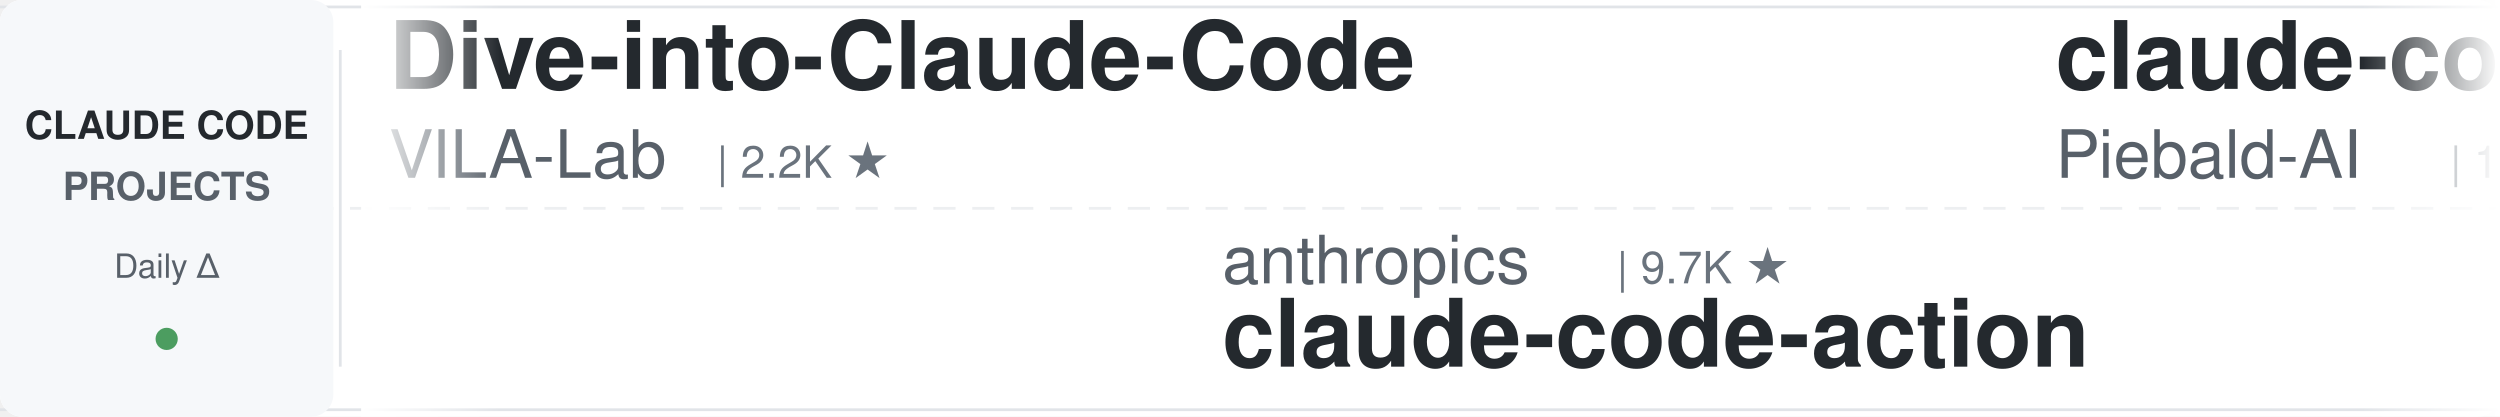
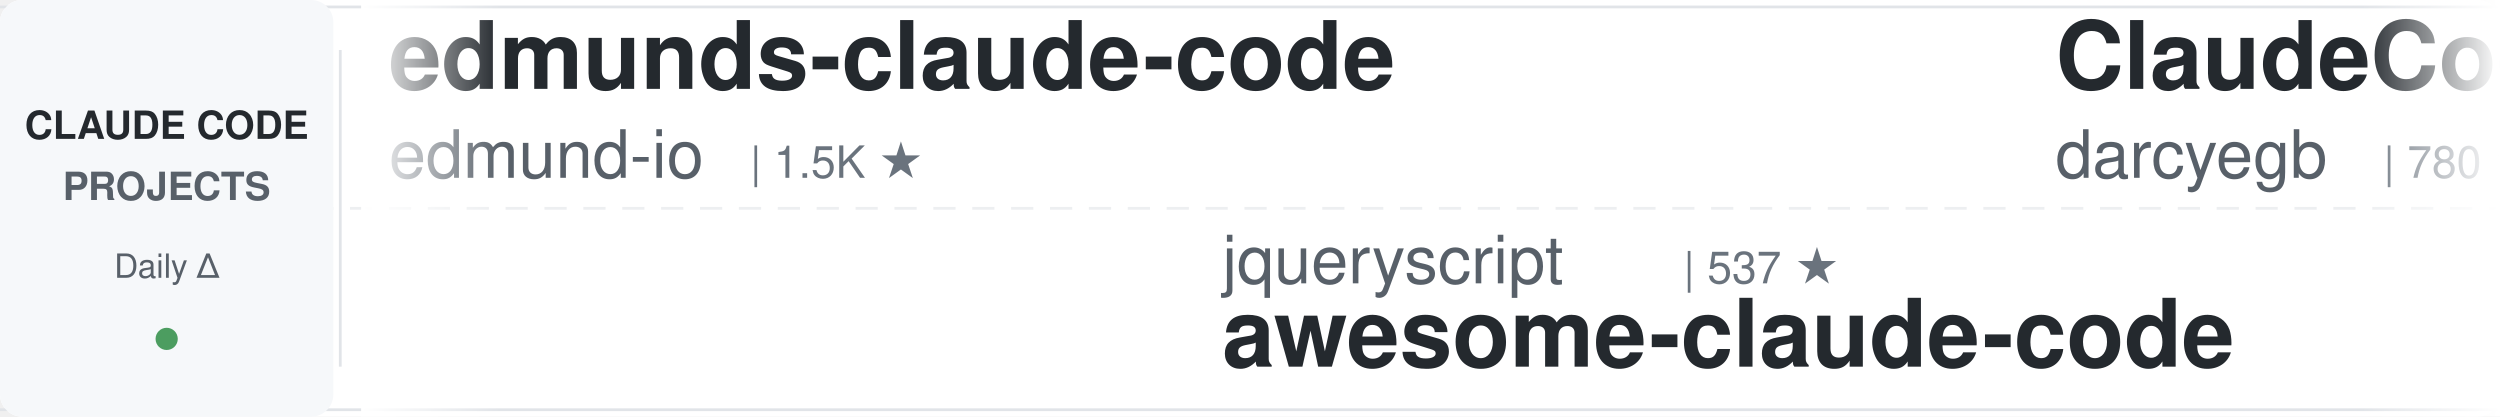
<svg xmlns="http://www.w3.org/2000/svg" width="900" height="150">
  <defs>
    <linearGradient id="leftFade" x1="0%" y1="0%" x2="100%" y2="0%">
      <stop offset="0%" style="stop-color:#ffffff;stop-opacity:1" />
      <stop offset="100%" style="stop-color:#ffffff;stop-opacity:0" />
    </linearGradient>
    <linearGradient id="rightFade" x1="0%" y1="0%" x2="100%" y2="0%">
      <stop offset="0%" style="stop-color:#ffffff;stop-opacity:0" />
      <stop offset="100%" style="stop-color:#ffffff;stop-opacity:1" />
    </linearGradient>
  </defs>
  <rect width="900" height="150" fill="#ffffff" rx="8" />
  <rect x="0" y="2" width="900" height="1" fill="#e1e4e8" />
  <rect x="0" y="147" width="900" height="1" fill="#e1e4e8" />
  <line x1="0" y1="75" x2="900" y2="75" stroke="#e1e4e8" stroke-width="1" stroke-dasharray="8 6" opacity="0.6" />
  <rect x="0" y="0" width="120" height="150" fill="#f6f8fa" rx="8" />
  <text x="60" y="50" font-family="-apple-system, BlinkMacSystemFont, 'Segoe UI', Helvetica, Arial, sans-serif" font-size="14" font-weight="600" fill="#24292e" text-anchor="middle">CLAUDE CODE</text>
  <text x="60" y="72" font-family="-apple-system, BlinkMacSystemFont, 'Segoe UI', Helvetica, Arial, sans-serif" font-size="14" font-weight="600" fill="#586069" text-anchor="middle">PROJECTS</text>
  <text x="60" y="100" font-family="-apple-system, BlinkMacSystemFont, 'Segoe UI', Helvetica, Arial, sans-serif" font-size="12" font-weight="500" fill="#586069" text-anchor="middle">Daily Δ</text>
  <circle cx="60" cy="122" r="4" fill="#22863a" opacity="0.8" />
  <rect x="122" y="18" width="1" height="114" fill="#e1e4e8" />
  <clipPath id="tickerClip">
    <rect x="130" y="0" width="770" height="150" />
  </clipPath>
  <g clip-path="url(#tickerClip)">
    <g id="tickerItems">
      <animateTransform attributeName="transform" attributeType="XML" type="translate" from="0 0" to="-3000 0" dur="54s" repeatCount="indefinite" />
      <g transform="translate(0, 0)">
-         <text x="140" y="32" font-family="-apple-system, BlinkMacSystemFont, 'Segoe UI', Helvetica, Arial, sans-serif" font-size="34" font-weight="600" fill="#24292e">Dive-into-Claude-Code</text>
-         <text x="140" y="64" font-family="-apple-system, BlinkMacSystemFont, 'Segoe UI', Helvetica, Arial, sans-serif" font-size="24" font-weight="400" fill="#586069">VILA-Lab</text>
-         <text x="258" y="64" font-family="-apple-system, BlinkMacSystemFont, 'Segoe UI', Helvetica, Arial, sans-serif" font-size="16" font-weight="500" fill="#6a737d">| 2.2K ★</text>
+         <text x="140" y="32" font-family="-apple-system, BlinkMacSystemFont, 'Segoe UI', Helvetica, Arial, sans-serif" font-size="34" font-weight="600" fill="#24292e">edmunds-claude-code</text>
+         <text x="140" y="64" font-family="-apple-system, BlinkMacSystemFont, 'Segoe UI', Helvetica, Arial, sans-serif" font-size="24" font-weight="400" fill="#586069">edmund-io</text>
+         <text x="270" y="64" font-family="-apple-system, BlinkMacSystemFont, 'Segoe UI', Helvetica, Arial, sans-serif" font-size="16" font-weight="500" fill="#6a737d">| 1.5K ★</text>
      </g>
      <g transform="translate(300, 0)">
-         <text x="140" y="102" font-family="-apple-system, BlinkMacSystemFont, 'Segoe UI', Helvetica, Arial, sans-serif" font-size="24" font-weight="400" fill="#586069">anthropics</text>
-         <text x="282" y="102" font-family="-apple-system, BlinkMacSystemFont, 'Segoe UI', Helvetica, Arial, sans-serif" font-size="16" font-weight="500" fill="#6a737d">| 9.7K ★</text>
-         <text x="140" y="132" font-family="-apple-system, BlinkMacSystemFont, 'Segoe UI', Helvetica, Arial, sans-serif" font-size="34" font-weight="600" fill="#24292e">claude-code-action</text>
+         <text x="140" y="102" font-family="-apple-system, BlinkMacSystemFont, 'Segoe UI', Helvetica, Arial, sans-serif" font-size="24" font-weight="400" fill="#586069">jqueryscript</text>
+         <text x="306" y="102" font-family="-apple-system, BlinkMacSystemFont, 'Segoe UI', Helvetica, Arial, sans-serif" font-size="16" font-weight="500" fill="#6a737d">| 537 ★</text>
+         <text x="140" y="132" font-family="-apple-system, BlinkMacSystemFont, 'Segoe UI', Helvetica, Arial, sans-serif" font-size="34" font-weight="600" fill="#24292e">awesome-claude-code</text>
      </g>
      <g transform="translate(600, 0)">
-         <text x="140" y="32" font-family="-apple-system, BlinkMacSystemFont, 'Segoe UI', Helvetica, Arial, sans-serif" font-size="34" font-weight="600" fill="#24292e">claude-code-system-promp...</text>
-         <text x="140" y="64" font-family="-apple-system, BlinkMacSystemFont, 'Segoe UI', Helvetica, Arial, sans-serif" font-size="24" font-weight="400" fill="#586069">Piebald-AI</text>
-         <text x="282" y="64" font-family="-apple-system, BlinkMacSystemFont, 'Segoe UI', Helvetica, Arial, sans-serif" font-size="16" font-weight="500" fill="#6a737d">| 13.0K ★</text>
+         <text x="140" y="32" font-family="-apple-system, BlinkMacSystemFont, 'Segoe UI', Helvetica, Arial, sans-serif" font-size="34" font-weight="600" fill="#24292e">ClaudeCodeAgents</text>
+         <text x="140" y="64" font-family="-apple-system, BlinkMacSystemFont, 'Segoe UI', Helvetica, Arial, sans-serif" font-size="24" font-weight="400" fill="#586069">darcyegb</text>
+         <text x="258" y="64" font-family="-apple-system, BlinkMacSystemFont, 'Segoe UI', Helvetica, Arial, sans-serif" font-size="16" font-weight="500" fill="#6a737d">| 780 ★</text>
      </g>
      <g transform="translate(900, 0)">
-         <text x="140" y="102" font-family="-apple-system, BlinkMacSystemFont, 'Segoe UI', Helvetica, Arial, sans-serif" font-size="24" font-weight="400" fill="#586069">repowise-dev</text>
-         <text x="306" y="102" font-family="-apple-system, BlinkMacSystemFont, 'Segoe UI', Helvetica, Arial, sans-serif" font-size="16" font-weight="500" fill="#6a737d">| 1.2K ★</text>
-         <text x="140" y="132" font-family="-apple-system, BlinkMacSystemFont, 'Segoe UI', Helvetica, Arial, sans-serif" font-size="34" font-weight="600" fill="#24292e">claude-code-prompts</text>
+         <text x="140" y="102" font-family="-apple-system, BlinkMacSystemFont, 'Segoe UI', Helvetica, Arial, sans-serif" font-size="24" font-weight="400" fill="#586069">zebbern</text>
+         <text x="246" y="102" font-family="-apple-system, BlinkMacSystemFont, 'Segoe UI', Helvetica, Arial, sans-serif" font-size="16" font-weight="500" fill="#6a737d">| 4.7K ★</text>
+         <text x="140" y="132" font-family="-apple-system, BlinkMacSystemFont, 'Segoe UI', Helvetica, Arial, sans-serif" font-size="34" font-weight="600" fill="#24292e">claude-code-guide</text>
      </g>
      <g transform="translate(1200, 0)">
-         <text x="140" y="32" font-family="-apple-system, BlinkMacSystemFont, 'Segoe UI', Helvetica, Arial, sans-serif" font-size="34" font-weight="600" fill="#24292e">claude-code-proxy</text>
-         <text x="140" y="64" font-family="-apple-system, BlinkMacSystemFont, 'Segoe UI', Helvetica, Arial, sans-serif" font-size="24" font-weight="400" fill="#586069">1rgs</text>
-         <text x="210" y="64" font-family="-apple-system, BlinkMacSystemFont, 'Segoe UI', Helvetica, Arial, sans-serif" font-size="16" font-weight="500" fill="#6a737d">| 3.8K ★</text>
+         <text x="140" y="32" font-family="-apple-system, BlinkMacSystemFont, 'Segoe UI', Helvetica, Arial, sans-serif" font-size="34" font-weight="600" fill="#24292e">awesome-claude-code-suba...</text>
+         <text x="140" y="64" font-family="-apple-system, BlinkMacSystemFont, 'Segoe UI', Helvetica, Arial, sans-serif" font-size="24" font-weight="400" fill="#586069">VoltAgent</text>
+         <text x="270" y="64" font-family="-apple-system, BlinkMacSystemFont, 'Segoe UI', Helvetica, Arial, sans-serif" font-size="16" font-weight="500" fill="#6a737d">| 26.1K ★</text>
      </g>
      <g transform="translate(1500, 0)">
-         <text x="140" y="102" font-family="-apple-system, BlinkMacSystemFont, 'Segoe UI', Helvetica, Arial, sans-serif" font-size="24" font-weight="400" fill="#586069">feiskyer</text>
-         <text x="258" y="102" font-family="-apple-system, BlinkMacSystemFont, 'Segoe UI', Helvetica, Arial, sans-serif" font-size="16" font-weight="500" fill="#6a737d">| 1.7K ★</text>
-         <text x="140" y="132" font-family="-apple-system, BlinkMacSystemFont, 'Segoe UI', Helvetica, Arial, sans-serif" font-size="34" font-weight="600" fill="#24292e">claude-code-settings</text>
+         <text x="140" y="102" font-family="-apple-system, BlinkMacSystemFont, 'Segoe UI', Helvetica, Arial, sans-serif" font-size="24" font-weight="400" fill="#586069">asgeirtj</text>
+         <text x="258" y="102" font-family="-apple-system, BlinkMacSystemFont, 'Segoe UI', Helvetica, Arial, sans-serif" font-size="16" font-weight="500" fill="#6a737d">| 70.3K ★</text>
+         <text x="140" y="132" font-family="-apple-system, BlinkMacSystemFont, 'Segoe UI', Helvetica, Arial, sans-serif" font-size="34" font-weight="600" fill="#24292e">system_prompts_leaks</text>
      </g>
      <g transform="translate(1800, 0)">
-         <text x="140" y="32" font-family="-apple-system, BlinkMacSystemFont, 'Segoe UI', Helvetica, Arial, sans-serif" font-size="34" font-weight="600" fill="#24292e">claude_code_src</text>
-         <text x="140" y="64" font-family="-apple-system, BlinkMacSystemFont, 'Segoe UI', Helvetica, Arial, sans-serif" font-size="24" font-weight="400" fill="#586069">ponponon</text>
-         <text x="258" y="64" font-family="-apple-system, BlinkMacSystemFont, 'Segoe UI', Helvetica, Arial, sans-serif" font-size="16" font-weight="500" fill="#6a737d">| 2.3K ★</text>
+         <text x="140" y="32" font-family="-apple-system, BlinkMacSystemFont, 'Segoe UI', Helvetica, Arial, sans-serif" font-size="34" font-weight="600" fill="#24292e">claude-code-config</text>
+         <text x="140" y="64" font-family="-apple-system, BlinkMacSystemFont, 'Segoe UI', Helvetica, Arial, sans-serif" font-size="24" font-weight="400" fill="#586069">trailofbits</text>
+         <text x="294" y="64" font-family="-apple-system, BlinkMacSystemFont, 'Segoe UI', Helvetica, Arial, sans-serif" font-size="16" font-weight="500" fill="#6a737d">| 2.1K ★</text>
      </g>
      <g transform="translate(2100, 0)">
-         <text x="140" y="102" font-family="-apple-system, BlinkMacSystemFont, 'Segoe UI', Helvetica, Arial, sans-serif" font-size="24" font-weight="400" fill="#586069">edmund-io</text>
-         <text x="270" y="102" font-family="-apple-system, BlinkMacSystemFont, 'Segoe UI', Helvetica, Arial, sans-serif" font-size="16" font-weight="500" fill="#6a737d">| 1.5K ★</text>
-         <text x="140" y="132" font-family="-apple-system, BlinkMacSystemFont, 'Segoe UI', Helvetica, Arial, sans-serif" font-size="34" font-weight="600" fill="#24292e">edmunds-claude-code</text>
+         <text x="140" y="102" font-family="-apple-system, BlinkMacSystemFont, 'Segoe UI', Helvetica, Arial, sans-serif" font-size="24" font-weight="400" fill="#586069">ding113</text>
+         <text x="246" y="102" font-family="-apple-system, BlinkMacSystemFont, 'Segoe UI', Helvetica, Arial, sans-serif" font-size="16" font-weight="500" fill="#6a737d">| 3.4K ★</text>
+         <text x="140" y="132" font-family="-apple-system, BlinkMacSystemFont, 'Segoe UI', Helvetica, Arial, sans-serif" font-size="34" font-weight="600" fill="#24292e">claude-code-hub</text>
      </g>
      <g transform="translate(2400, 0)">
-         <text x="140" y="32" font-family="-apple-system, BlinkMacSystemFont, 'Segoe UI', Helvetica, Arial, sans-serif" font-size="34" font-weight="600" fill="#24292e">Auto-claude-code-researc...</text>
-         <text x="140" y="64" font-family="-apple-system, BlinkMacSystemFont, 'Segoe UI', Helvetica, Arial, sans-serif" font-size="24" font-weight="400" fill="#586069">wanshuiyin</text>
-         <text x="282" y="64" font-family="-apple-system, BlinkMacSystemFont, 'Segoe UI', Helvetica, Arial, sans-serif" font-size="16" font-weight="500" fill="#6a737d">| 18.1K ★</text>
+         <text x="140" y="32" font-family="-apple-system, BlinkMacSystemFont, 'Segoe UI', Helvetica, Arial, sans-serif" font-size="34" font-weight="600" fill="#24292e">claude-code-book</text>
+         <text x="140" y="64" font-family="-apple-system, BlinkMacSystemFont, 'Segoe UI', Helvetica, Arial, sans-serif" font-size="24" font-weight="400" fill="#586069">lintsinghua</text>
+         <text x="294" y="64" font-family="-apple-system, BlinkMacSystemFont, 'Segoe UI', Helvetica, Arial, sans-serif" font-size="16" font-weight="500" fill="#6a737d">| 4.3K ★</text>
      </g>
      <g transform="translate(2700, 0)">
-         <text x="140" y="102" font-family="-apple-system, BlinkMacSystemFont, 'Segoe UI', Helvetica, Arial, sans-serif" font-size="24" font-weight="400" fill="#586069">Cranot</text>
-         <text x="234" y="102" font-family="-apple-system, BlinkMacSystemFont, 'Segoe UI', Helvetica, Arial, sans-serif" font-size="16" font-weight="500" fill="#6a737d">| 2.9K ★</text>
-         <text x="140" y="132" font-family="-apple-system, BlinkMacSystemFont, 'Segoe UI', Helvetica, Arial, sans-serif" font-size="34" font-weight="600" fill="#24292e">claude-code-guide</text>
+         <text x="140" y="102" font-family="-apple-system, BlinkMacSystemFont, 'Segoe UI', Helvetica, Arial, sans-serif" font-size="24" font-weight="400" fill="#586069">andrew-kramer-inno</text>
+         <text x="378" y="102" font-family="-apple-system, BlinkMacSystemFont, 'Segoe UI', Helvetica, Arial, sans-serif" font-size="16" font-weight="500" fill="#6a737d">| 594 ★</text>
+         <text x="140" y="132" font-family="-apple-system, BlinkMacSystemFont, 'Segoe UI', Helvetica, Arial, sans-serif" font-size="34" font-weight="600" fill="#24292e">claude-code-source-build</text>
      </g>
      <g transform="translate(3000, 0)">
-         <text x="140" y="32" font-family="-apple-system, BlinkMacSystemFont, 'Segoe UI', Helvetica, Arial, sans-serif" font-size="34" font-weight="600" fill="#24292e">Dive-into-Claude-Code</text>
-         <text x="140" y="64" font-family="-apple-system, BlinkMacSystemFont, 'Segoe UI', Helvetica, Arial, sans-serif" font-size="24" font-weight="400" fill="#586069">VILA-Lab</text>
-         <text x="258" y="64" font-family="-apple-system, BlinkMacSystemFont, 'Segoe UI', Helvetica, Arial, sans-serif" font-size="16" font-weight="500" fill="#6a737d">| 2.2K ★</text>
+         <text x="140" y="32" font-family="-apple-system, BlinkMacSystemFont, 'Segoe UI', Helvetica, Arial, sans-serif" font-size="34" font-weight="600" fill="#24292e">edmunds-claude-code</text>
+         <text x="140" y="64" font-family="-apple-system, BlinkMacSystemFont, 'Segoe UI', Helvetica, Arial, sans-serif" font-size="24" font-weight="400" fill="#586069">edmund-io</text>
+         <text x="270" y="64" font-family="-apple-system, BlinkMacSystemFont, 'Segoe UI', Helvetica, Arial, sans-serif" font-size="16" font-weight="500" fill="#6a737d">| 1.5K ★</text>
      </g>
      <g transform="translate(3300, 0)">
-         <text x="140" y="102" font-family="-apple-system, BlinkMacSystemFont, 'Segoe UI', Helvetica, Arial, sans-serif" font-size="24" font-weight="400" fill="#586069">anthropics</text>
-         <text x="282" y="102" font-family="-apple-system, BlinkMacSystemFont, 'Segoe UI', Helvetica, Arial, sans-serif" font-size="16" font-weight="500" fill="#6a737d">| 9.7K ★</text>
-         <text x="140" y="132" font-family="-apple-system, BlinkMacSystemFont, 'Segoe UI', Helvetica, Arial, sans-serif" font-size="34" font-weight="600" fill="#24292e">claude-code-action</text>
+         <text x="140" y="102" font-family="-apple-system, BlinkMacSystemFont, 'Segoe UI', Helvetica, Arial, sans-serif" font-size="24" font-weight="400" fill="#586069">jqueryscript</text>
+         <text x="306" y="102" font-family="-apple-system, BlinkMacSystemFont, 'Segoe UI', Helvetica, Arial, sans-serif" font-size="16" font-weight="500" fill="#6a737d">| 537 ★</text>
+         <text x="140" y="132" font-family="-apple-system, BlinkMacSystemFont, 'Segoe UI', Helvetica, Arial, sans-serif" font-size="34" font-weight="600" fill="#24292e">awesome-claude-code</text>
      </g>
      <g transform="translate(3600, 0)">
-         <text x="140" y="32" font-family="-apple-system, BlinkMacSystemFont, 'Segoe UI', Helvetica, Arial, sans-serif" font-size="34" font-weight="600" fill="#24292e">claude-code-system-promp...</text>
-         <text x="140" y="64" font-family="-apple-system, BlinkMacSystemFont, 'Segoe UI', Helvetica, Arial, sans-serif" font-size="24" font-weight="400" fill="#586069">Piebald-AI</text>
-         <text x="282" y="64" font-family="-apple-system, BlinkMacSystemFont, 'Segoe UI', Helvetica, Arial, sans-serif" font-size="16" font-weight="500" fill="#6a737d">| 13.0K ★</text>
+         <text x="140" y="32" font-family="-apple-system, BlinkMacSystemFont, 'Segoe UI', Helvetica, Arial, sans-serif" font-size="34" font-weight="600" fill="#24292e">ClaudeCodeAgents</text>
+         <text x="140" y="64" font-family="-apple-system, BlinkMacSystemFont, 'Segoe UI', Helvetica, Arial, sans-serif" font-size="24" font-weight="400" fill="#586069">darcyegb</text>
+         <text x="258" y="64" font-family="-apple-system, BlinkMacSystemFont, 'Segoe UI', Helvetica, Arial, sans-serif" font-size="16" font-weight="500" fill="#6a737d">| 780 ★</text>
      </g>
      <g transform="translate(3900, 0)">
-         <text x="140" y="102" font-family="-apple-system, BlinkMacSystemFont, 'Segoe UI', Helvetica, Arial, sans-serif" font-size="24" font-weight="400" fill="#586069">repowise-dev</text>
-         <text x="306" y="102" font-family="-apple-system, BlinkMacSystemFont, 'Segoe UI', Helvetica, Arial, sans-serif" font-size="16" font-weight="500" fill="#6a737d">| 1.2K ★</text>
-         <text x="140" y="132" font-family="-apple-system, BlinkMacSystemFont, 'Segoe UI', Helvetica, Arial, sans-serif" font-size="34" font-weight="600" fill="#24292e">claude-code-prompts</text>
+         <text x="140" y="102" font-family="-apple-system, BlinkMacSystemFont, 'Segoe UI', Helvetica, Arial, sans-serif" font-size="24" font-weight="400" fill="#586069">zebbern</text>
+         <text x="246" y="102" font-family="-apple-system, BlinkMacSystemFont, 'Segoe UI', Helvetica, Arial, sans-serif" font-size="16" font-weight="500" fill="#6a737d">| 4.7K ★</text>
+         <text x="140" y="132" font-family="-apple-system, BlinkMacSystemFont, 'Segoe UI', Helvetica, Arial, sans-serif" font-size="34" font-weight="600" fill="#24292e">claude-code-guide</text>
      </g>
    </g>
  </g>
  <rect x="130" y="0" width="50" height="150" fill="url(#leftFade)" />
  <rect x="850" y="0" width="50" height="150" fill="url(#rightFade)" />
</svg>
